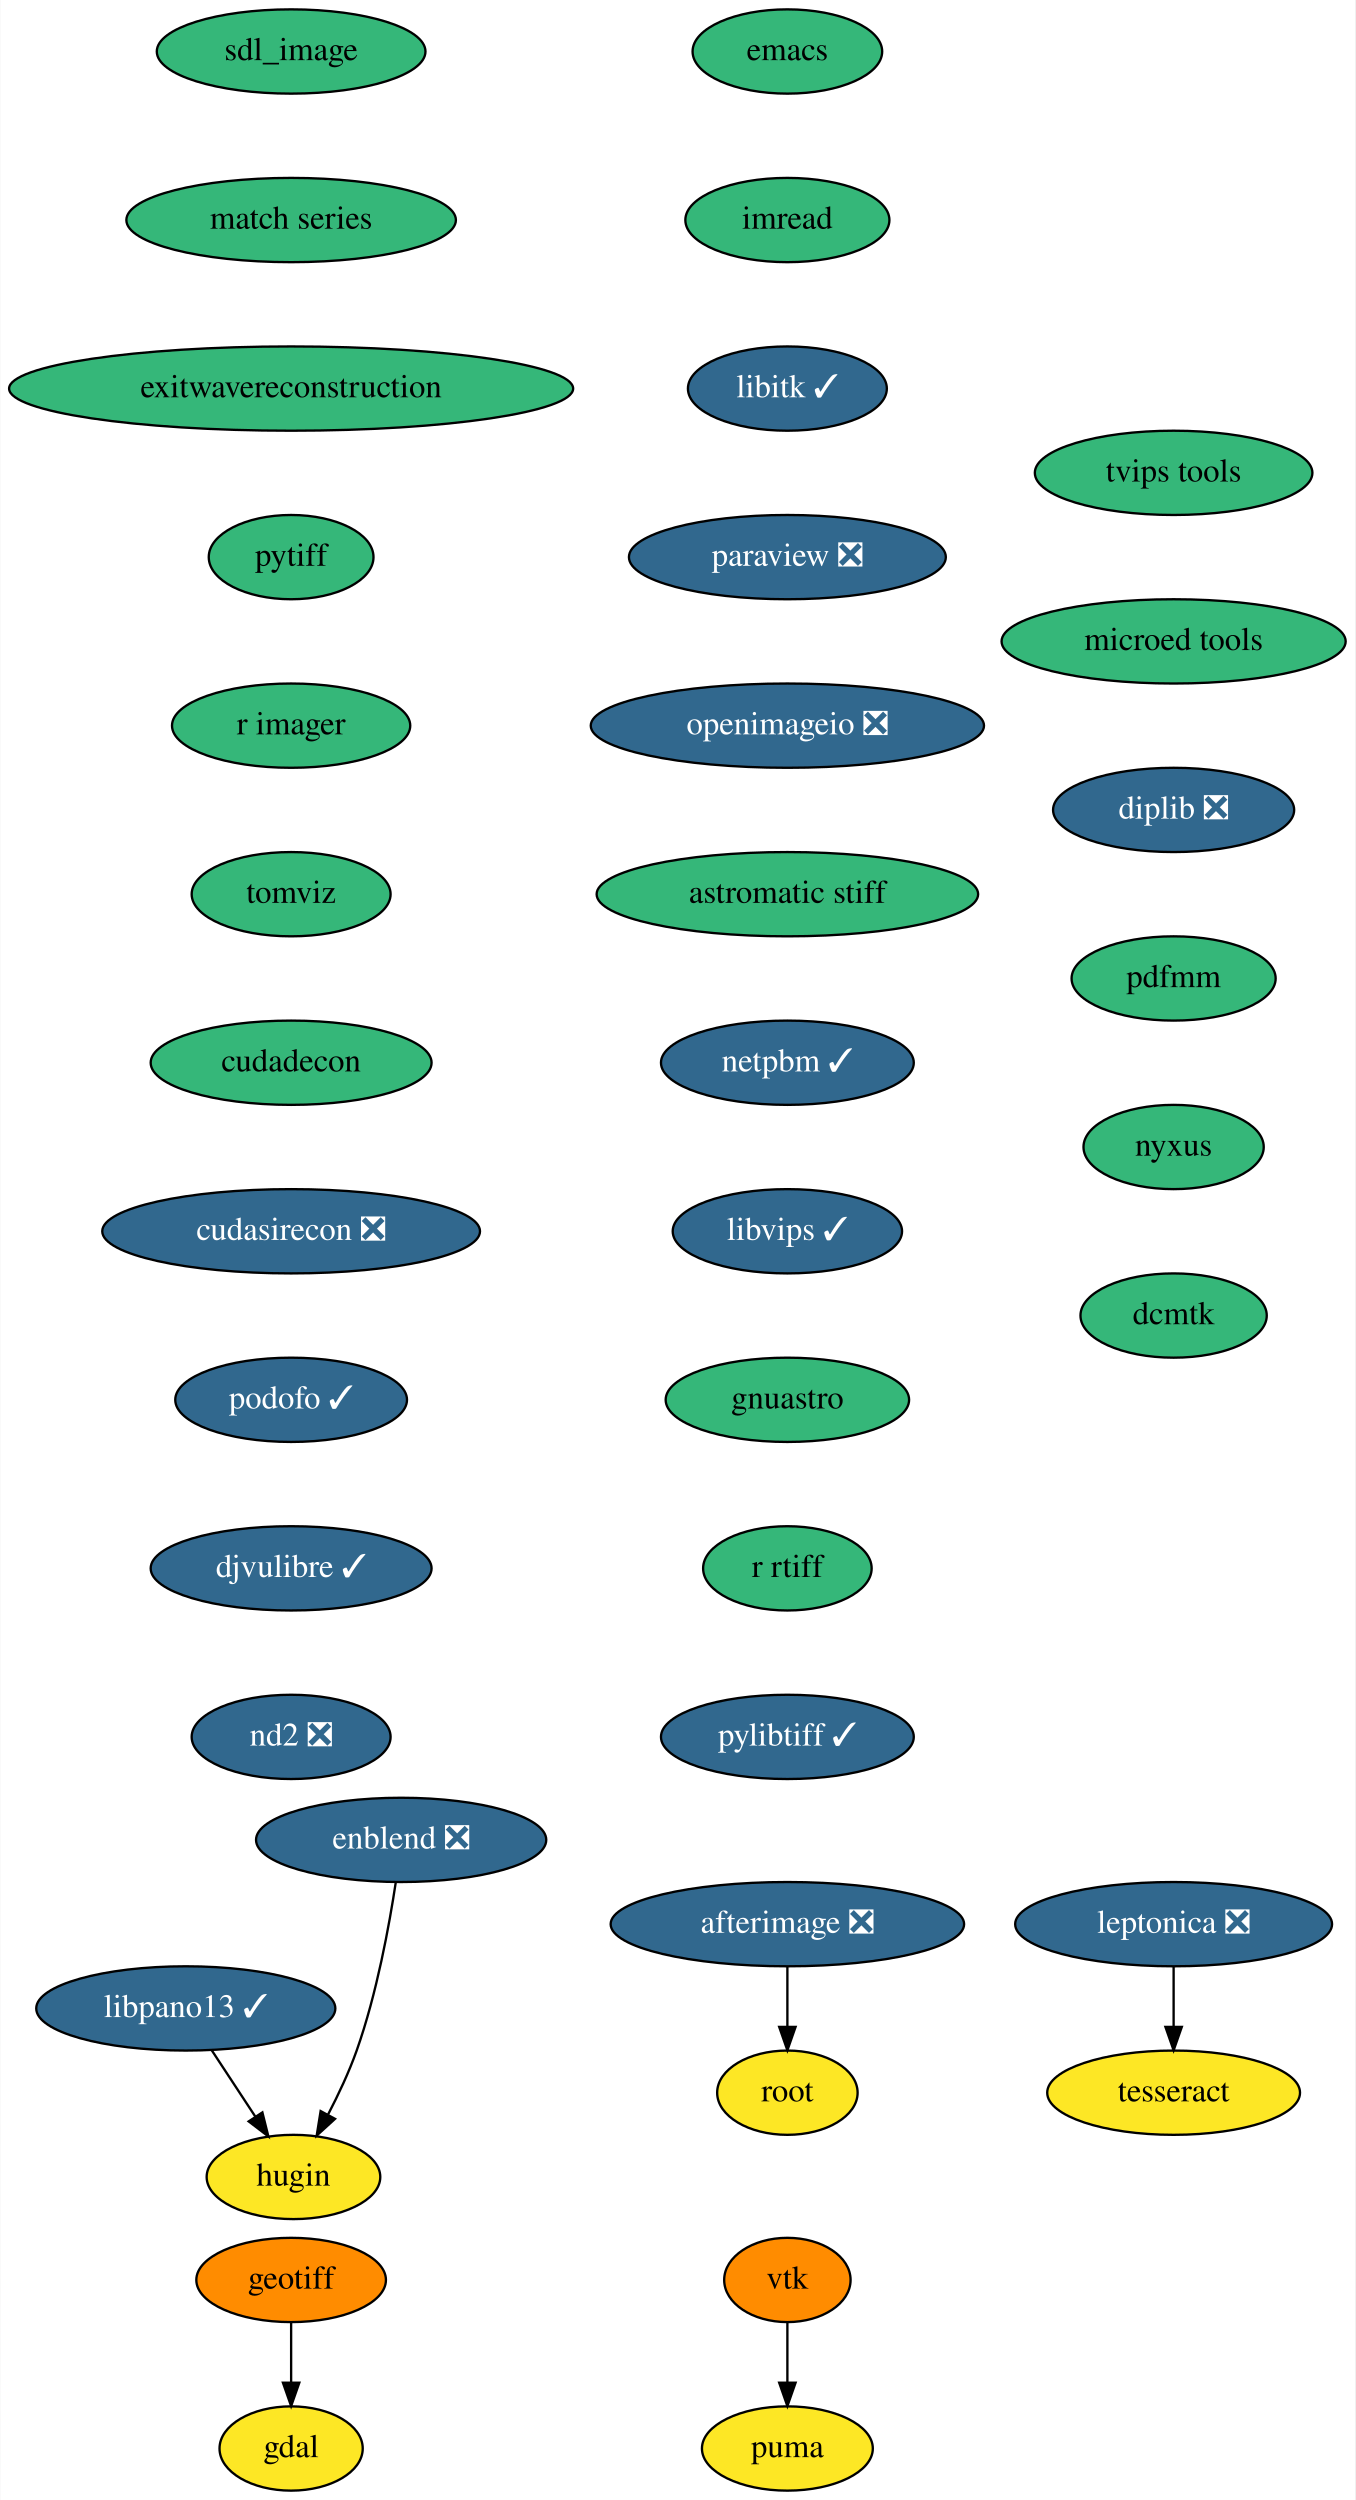
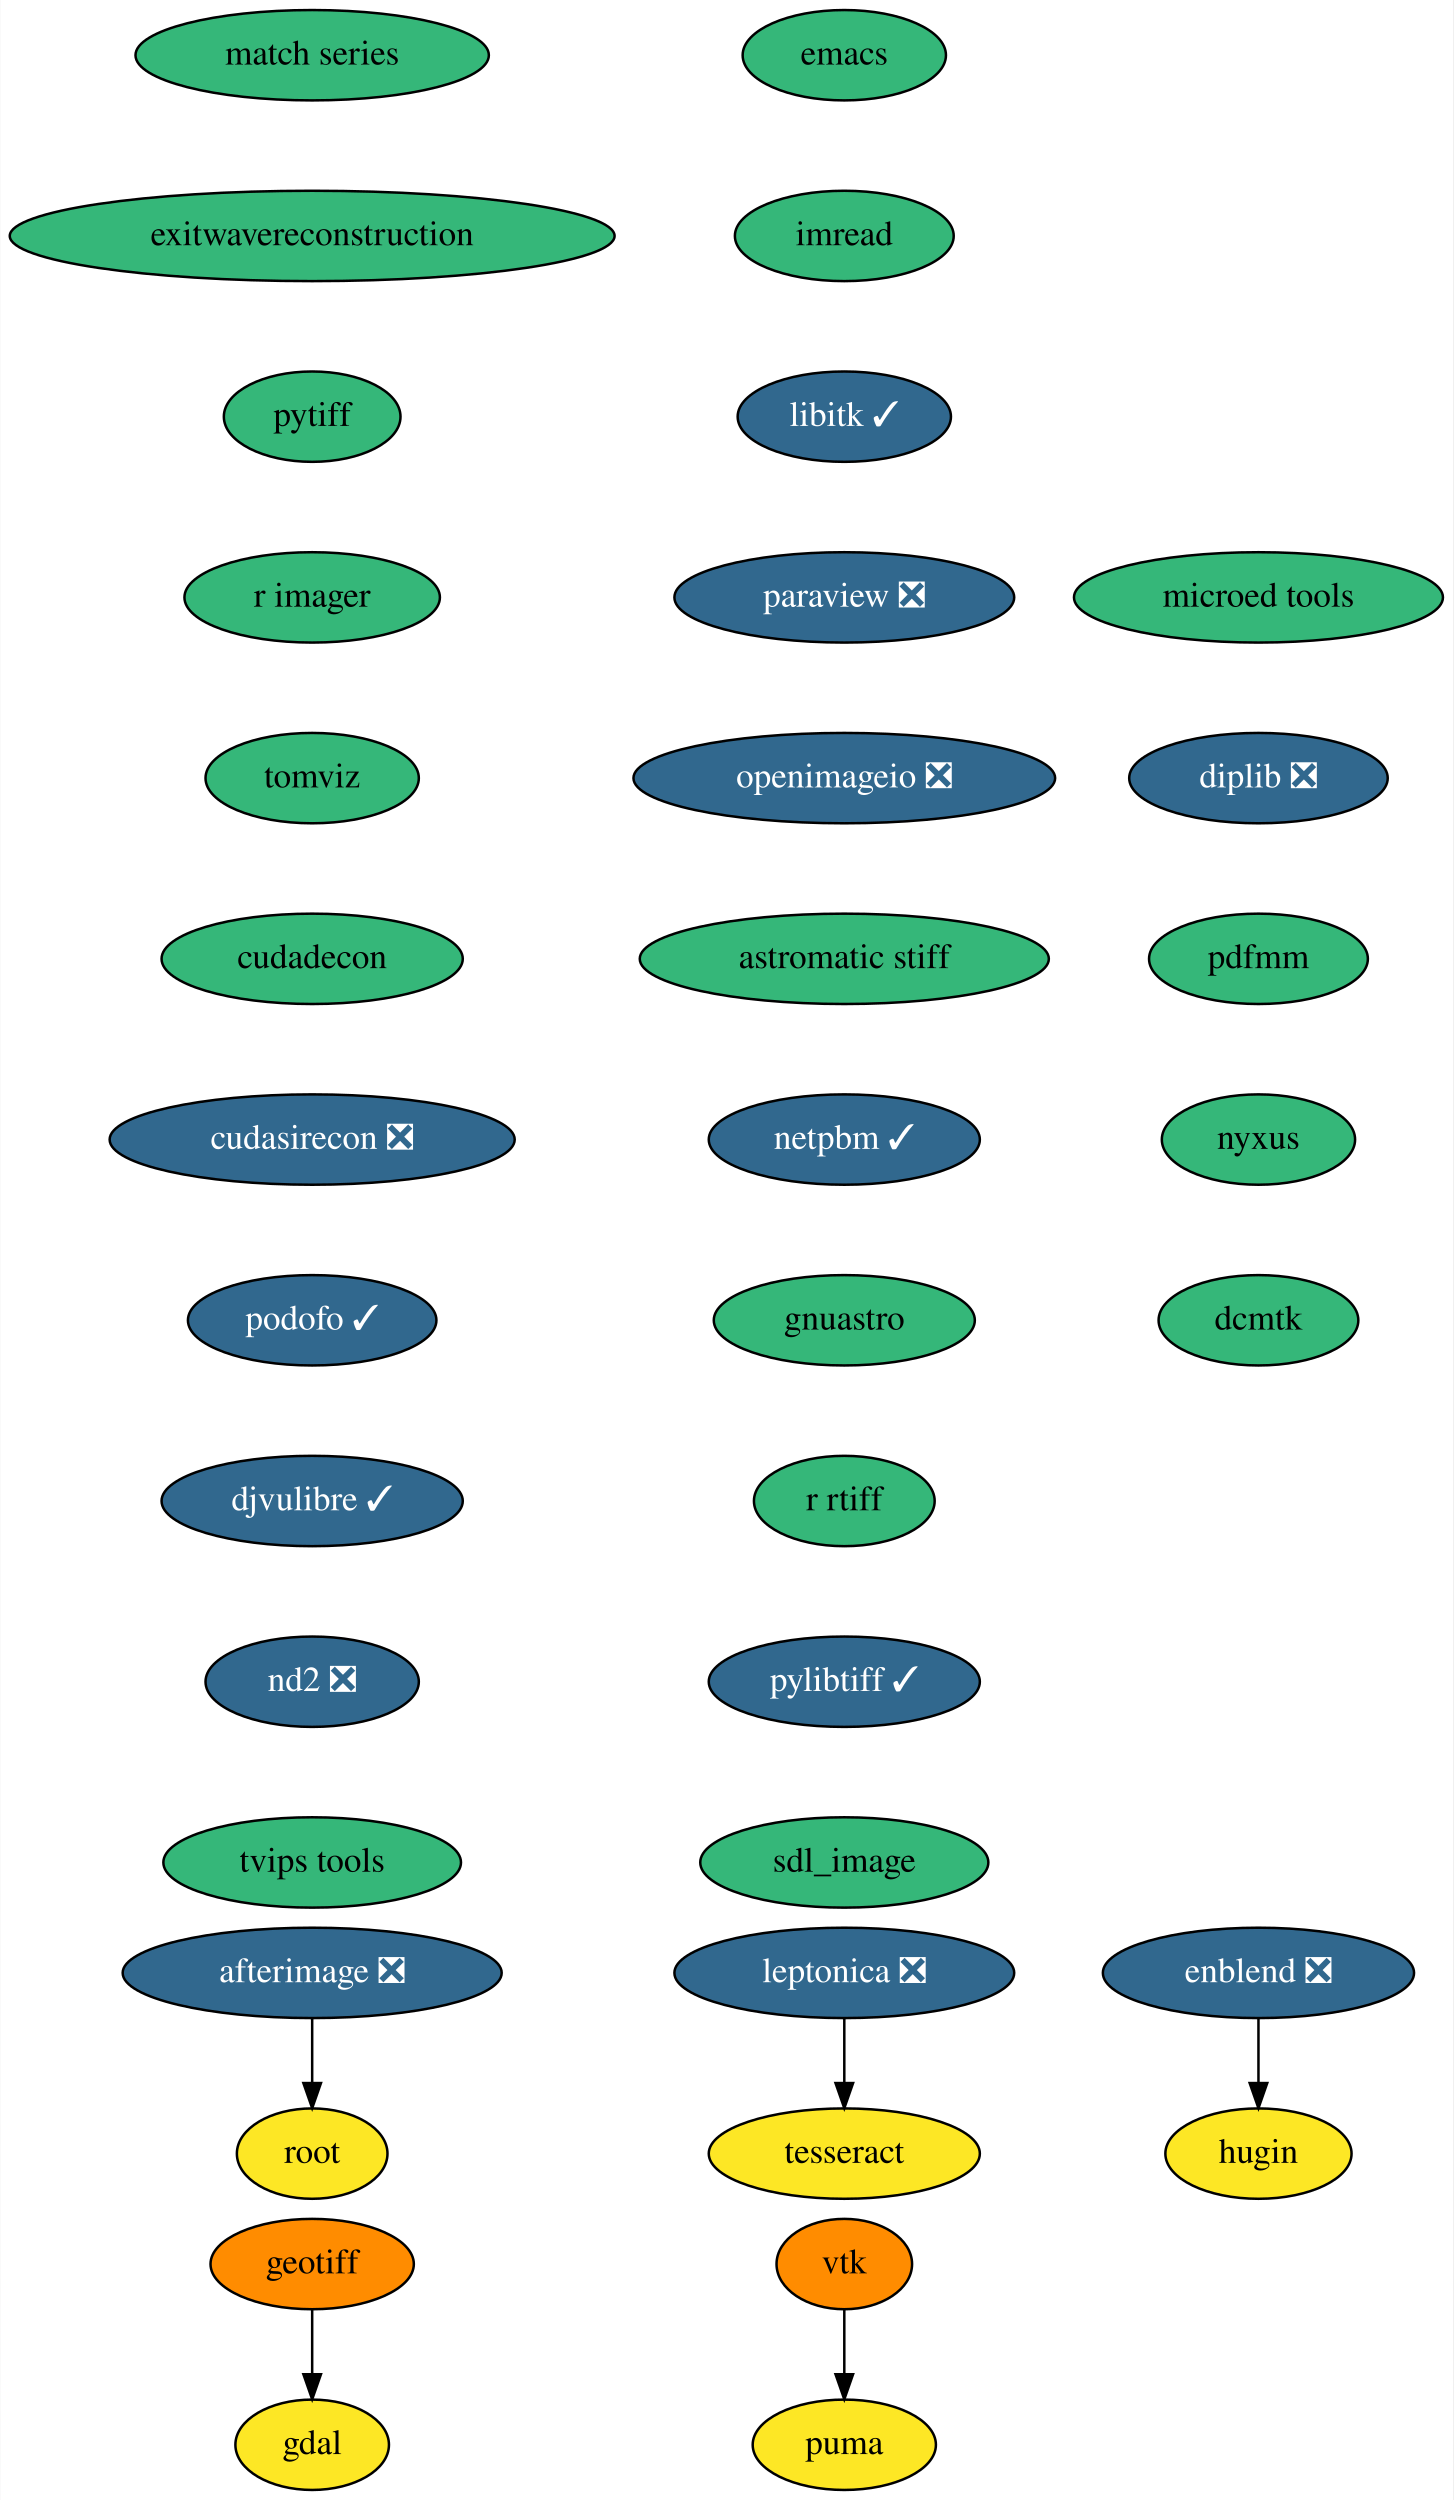
- <svg xmlns="http://www.w3.org/2000/svg" xmlns:xlink="http://www.w3.org/1999/xlink" width="579pt" height="1068pt" viewBox="0.00 0.00 578.74 1068.00">
-   <g id="graph0" class="graph" transform="scale(1 1) rotate(0) translate(4 1064)">
-     <polygon fill="white" stroke="none" points="-4,4 -4,-1064 574.74,-1064 574.74,4 -4,4" />
+ <svg xmlns="http://www.w3.org/2000/svg" xmlns:xlink="http://www.w3.org/1999/xlink" width="579pt" height="996pt" viewBox="0.00 0.00 578.74 996.00">
+   <g id="graph0" class="graph" transform="scale(1 1) rotate(0) translate(4 992)">
+     <polygon fill="white" stroke="none" points="-4,4 -4,-992 574.74,-992 574.74,4 -4,4" />
    <g id="node1" class="node">
      <g id="a_node1">
        <a xlink:href="https://github.com/conda-forge/emacs-feedstock" xlink:title="emacs">
-           <ellipse fill="#35b779" stroke="black" cx="332.24" cy="-1042" rx="40.5" ry="18" />
-           <text text-anchor="middle" x="332.24" y="-1038.3" font-family="Times,serif" font-size="14.00">emacs</text>
+           <ellipse fill="#35b779" stroke="black" cx="332.24" cy="-970" rx="40.5" ry="18" />
+           <text text-anchor="middle" x="332.24" y="-966.3" font-family="Times,serif" font-size="14.00">emacs</text>
        </a>
      </g>
    </g>
    <g id="node2" class="node">
      <g id="a_node2">
        <a xlink:href="https://github.com/conda-forge/imread-feedstock" xlink:title="imread">
-           <ellipse fill="#35b779" stroke="black" cx="332.24" cy="-970" rx="43.59" ry="18" />
-           <text text-anchor="middle" x="332.24" y="-966.3" font-family="Times,serif" font-size="14.00">imread</text>
+           <ellipse fill="#35b779" stroke="black" cx="332.24" cy="-898" rx="43.59" ry="18" />
+           <text text-anchor="middle" x="332.24" y="-894.3" font-family="Times,serif" font-size="14.00">imread</text>
        </a>
      </g>
    </g>
    <g id="node5" class="node">
      <g id="a_node5">
        <a xlink:href="https://github.com/conda-forge/libitk-feedstock/pull/78" xlink:title="libitk ✓">
-           <ellipse fill="#31688e" stroke="black" cx="332.24" cy="-898" rx="42.49" ry="18" />
-           <text text-anchor="middle" x="332.24" y="-894.3" font-family="Times,serif" font-size="14.00" fill="white">libitk ✓</text>
+           <ellipse fill="#31688e" stroke="black" cx="332.24" cy="-826" rx="42.49" ry="18" />
+           <text text-anchor="middle" x="332.24" y="-822.3" font-family="Times,serif" font-size="14.00" fill="white">libitk ✓</text>
        </a>
      </g>
    </g>
    <g id="node3" class="node">
      <g id="a_node3">
        <a xlink:href="https://github.com/conda-forge/gdal-feedstock" xlink:title="gdal">
          <ellipse fill="#fde725" stroke="black" cx="120.24" cy="-18" rx="30.59" ry="18" />
          <text text-anchor="middle" x="120.24" y="-14.3" font-family="Times,serif" font-size="14.00">gdal</text>
        </a>
      </g>
    </g>
    <g id="node4" class="node">
      <g id="a_node4">
        <a xlink:href="https://github.com/conda-forge/geotiff-feedstock" xlink:title="geotiff">
          <ellipse fill="#ff8c00" stroke="black" cx="120.24" cy="-90" rx="40.5" ry="18" />
          <text text-anchor="middle" x="120.24" y="-86.3" font-family="Times,serif" font-size="14.00">geotiff</text>
        </a>
      </g>
    </g>
    <g id="edge2" class="edge">
      <path fill="none" stroke="black" d="M120.24,-71.7C120.24,-63.98 120.24,-54.71 120.24,-46.11" />
      <polygon fill="black" stroke="black" points="123.74,-46.1 120.24,-36.1 116.74,-46.1 123.74,-46.1" />
    </g>
    <g id="node6" class="node">
      <g id="a_node6">
        <a xlink:href="https://github.com/conda-forge/paraview-feedstock/pull/176" xlink:title="paraview ❎">
-           <ellipse fill="#31688e" stroke="black" cx="332.24" cy="-826" rx="67.69" ry="18" />
-           <text text-anchor="middle" x="332.24" y="-822.3" font-family="Times,serif" font-size="14.00" fill="white">paraview ❎</text>
+           <ellipse fill="#31688e" stroke="black" cx="332.24" cy="-754" rx="67.69" ry="18" />
+           <text text-anchor="middle" x="332.24" y="-750.3" font-family="Times,serif" font-size="14.00" fill="white">paraview ❎</text>
        </a>
      </g>
    </g>
    <g id="node7" class="node">
      <g id="a_node7">
        <a xlink:href="https://github.com/conda-forge/openimageio-feedstock/pull/72" xlink:title="openimageio ❎">
-           <ellipse fill="#31688e" stroke="black" cx="332.24" cy="-754" rx="84" ry="18" />
-           <text text-anchor="middle" x="332.24" y="-750.3" font-family="Times,serif" font-size="14.00" fill="white">openimageio ❎</text>
+           <ellipse fill="#31688e" stroke="black" cx="332.24" cy="-682" rx="84" ry="18" />
+           <text text-anchor="middle" x="332.24" y="-678.3" font-family="Times,serif" font-size="14.00" fill="white">openimageio ❎</text>
        </a>
      </g>
    </g>
    <g id="node14" class="node">
      <g id="a_node14">
        <a xlink:href="https://github.com/conda-forge/astromatic-stiff-feedstock" xlink:title="astromatic stiff">
-           <ellipse fill="#35b779" stroke="black" cx="332.24" cy="-682" rx="81.49" ry="18" />
-           <text text-anchor="middle" x="332.24" y="-678.3" font-family="Times,serif" font-size="14.00">astromatic stiff</text>
+           <ellipse fill="#35b779" stroke="black" cx="332.24" cy="-610" rx="81.49" ry="18" />
+           <text text-anchor="middle" x="332.24" y="-606.3" font-family="Times,serif" font-size="14.00">astromatic stiff</text>
        </a>
      </g>
    </g>
    <g id="node8" class="node">
      <g id="a_node8">
        <a xlink:href="https://github.com/conda-forge/vtk-feedstock" xlink:title="vtk">
          <ellipse fill="#ff8c00" stroke="black" cx="332.24" cy="-90" rx="27" ry="18" />
          <text text-anchor="middle" x="332.24" y="-86.3" font-family="Times,serif" font-size="14.00">vtk</text>
        </a>
      </g>
    </g>
    <g id="node9" class="node">
      <g id="a_node9">
        <a xlink:href="https://github.com/conda-forge/puma-feedstock" xlink:title="puma">
          <ellipse fill="#fde725" stroke="black" cx="332.24" cy="-18" rx="36.5" ry="18" />
          <text text-anchor="middle" x="332.24" y="-14.3" font-family="Times,serif" font-size="14.00">puma</text>
        </a>
      </g>
    </g>
    <g id="edge6" class="edge">
      <path fill="none" stroke="black" d="M332.24,-71.7C332.24,-63.98 332.24,-54.71 332.24,-46.11" />
      <polygon fill="black" stroke="black" points="335.74,-46.1 332.24,-36.1 328.74,-46.1 335.74,-46.1" />
    </g>
    <g id="node10" class="node">
      <g id="a_node10">
        <a xlink:href="https://github.com/conda-forge/leptonica-feedstock/pull/37" xlink:title="leptonica ❎">
-           <ellipse fill="#31688e" stroke="black" cx="497.24" cy="-242" rx="67.69" ry="18" />
-           <text text-anchor="middle" x="497.24" y="-238.3" font-family="Times,serif" font-size="14.00" fill="white">leptonica ❎</text>
+           <ellipse fill="#31688e" stroke="black" cx="332.24" cy="-206" rx="67.69" ry="18" />
+           <text text-anchor="middle" x="332.24" y="-202.3" font-family="Times,serif" font-size="14.00" fill="white">leptonica ❎</text>
        </a>
      </g>
    </g>
    <g id="node11" class="node">
      <g id="a_node11">
        <a xlink:href="https://github.com/conda-forge/tesseract-feedstock" xlink:title="tesseract">
-           <ellipse fill="#fde725" stroke="black" cx="497.24" cy="-170" rx="54" ry="18" />
-           <text text-anchor="middle" x="497.24" y="-166.3" font-family="Times,serif" font-size="14.00">tesseract</text>
+           <ellipse fill="#fde725" stroke="black" cx="332.24" cy="-134" rx="54" ry="18" />
+           <text text-anchor="middle" x="332.24" y="-130.3" font-family="Times,serif" font-size="14.00">tesseract</text>
        </a>
      </g>
    </g>
    <g id="edge7" class="edge">
-       <path fill="none" stroke="black" d="M497.24,-223.7C497.24,-215.98 497.24,-206.71 497.24,-198.11" />
-       <polygon fill="black" stroke="black" points="500.74,-198.1 497.24,-188.1 493.74,-198.1 500.74,-198.1" />
+       <path fill="none" stroke="black" d="M332.24,-187.7C332.24,-179.98 332.24,-170.71 332.24,-162.11" />
+       <polygon fill="black" stroke="black" points="335.74,-162.1 332.24,-152.1 328.74,-162.1 335.74,-162.1" />
    </g>
    <g id="node12" class="node">
      <g id="a_node12">
        <a xlink:href="https://github.com/conda-forge/afterimage-feedstock/pull/13" xlink:title="afterimage ❎">
-           <ellipse fill="#31688e" stroke="black" cx="332.24" cy="-242" rx="75.5" ry="18" />
-           <text text-anchor="middle" x="332.24" y="-238.3" font-family="Times,serif" font-size="14.00" fill="white">afterimage ❎</text>
+           <ellipse fill="#31688e" stroke="black" cx="120.24" cy="-206" rx="75.5" ry="18" />
+           <text text-anchor="middle" x="120.24" y="-202.3" font-family="Times,serif" font-size="14.00" fill="white">afterimage ❎</text>
        </a>
      </g>
    </g>
    <g id="node13" class="node">
      <g id="a_node13">
        <a xlink:href="https://github.com/conda-forge/root-feedstock" xlink:title="root">
-           <ellipse fill="#fde725" stroke="black" cx="332.24" cy="-170" rx="30" ry="18" />
-           <text text-anchor="middle" x="332.24" y="-166.3" font-family="Times,serif" font-size="14.00">root</text>
+           <ellipse fill="#fde725" stroke="black" cx="120.24" cy="-134" rx="30" ry="18" />
+           <text text-anchor="middle" x="120.24" y="-130.3" font-family="Times,serif" font-size="14.00">root</text>
        </a>
      </g>
    </g>
    <g id="edge8" class="edge">
-       <path fill="none" stroke="black" d="M332.24,-223.7C332.24,-215.98 332.24,-206.71 332.24,-198.11" />
-       <polygon fill="black" stroke="black" points="335.74,-198.1 332.24,-188.1 328.74,-198.1 335.74,-198.1" />
+       <path fill="none" stroke="black" d="M120.24,-187.7C120.24,-179.98 120.24,-170.71 120.24,-162.11" />
+       <polygon fill="black" stroke="black" points="123.74,-162.1 120.24,-152.1 116.74,-162.1 123.74,-162.1" />
    </g>
    <g id="node15" class="node">
      <g id="a_node15">
        <a xlink:href="https://github.com/conda-forge/netpbm-feedstock/pull/22" xlink:title="netpbm ✓">
-           <ellipse fill="#31688e" stroke="black" cx="332.24" cy="-610" rx="54" ry="18" />
-           <text text-anchor="middle" x="332.24" y="-606.3" font-family="Times,serif" font-size="14.00" fill="white">netpbm ✓</text>
+           <ellipse fill="#31688e" stroke="black" cx="332.24" cy="-538" rx="54" ry="18" />
+           <text text-anchor="middle" x="332.24" y="-534.3" font-family="Times,serif" font-size="14.00" fill="white">netpbm ✓</text>
        </a>
      </g>
    </g>
    <g id="node16" class="node">
      <g id="a_node16">
-         <a xlink:href="https://github.com/conda-forge/libvips-feedstock/pull/68" xlink:title="libvips ✓">
-           <ellipse fill="#31688e" stroke="black" cx="332.24" cy="-538" rx="48.99" ry="18" />
-           <text text-anchor="middle" x="332.24" y="-534.3" font-family="Times,serif" font-size="14.00" fill="white">libvips ✓</text>
-         </a>
-       </g>
-     </g>
-     <g id="node17" class="node">
-       <g id="a_node17">
        <a xlink:href="https://github.com/conda-forge/gnuastro-feedstock" xlink:title="gnuastro">
          <ellipse fill="#35b779" stroke="black" cx="332.24" cy="-466" rx="52" ry="18" />
          <text text-anchor="middle" x="332.24" y="-462.3" font-family="Times,serif" font-size="14.00">gnuastro</text>
        </a>
      </g>
    </g>
-     <g id="node18" class="node">
-       <g id="a_node18">
+     <g id="node17" class="node">
+       <g id="a_node17">
        <a xlink:href="https://github.com/conda-forge/r-rtiff-feedstock" xlink:title="r rtiff">
          <ellipse fill="#35b779" stroke="black" cx="332.24" cy="-394" rx="36" ry="18" />
          <text text-anchor="middle" x="332.24" y="-390.3" font-family="Times,serif" font-size="14.00">r rtiff</text>
        </a>
      </g>
    </g>
-     <g id="node19" class="node">
-       <g id="a_node19">
+     <g id="node18" class="node">
+       <g id="a_node18">
        <a xlink:href="https://github.com/conda-forge/pylibtiff-feedstock/pull/17" xlink:title="pylibtiff ✓">
          <ellipse fill="#31688e" stroke="black" cx="332.24" cy="-322" rx="54" ry="18" />
          <text text-anchor="middle" x="332.24" y="-318.3" font-family="Times,serif" font-size="14.00" fill="white">pylibtiff ✓</text>
        </a>
      </g>
    </g>
+     <g id="node19" class="node">
+       <g id="a_node19">
+         <a xlink:href="https://github.com/conda-forge/sdl_image-feedstock" xlink:title="sdl_image">
+           <ellipse fill="#35b779" stroke="black" cx="332.24" cy="-250" rx="57.39" ry="18" />
+           <text text-anchor="middle" x="332.24" y="-246.3" font-family="Times,serif" font-size="14.00">sdl_image</text>
+         </a>
+       </g>
+     </g>
    <g id="node20" class="node">
      <g id="a_node20">
-         <a xlink:href="https://github.com/conda-forge/sdl_image-feedstock" xlink:title="sdl_image">
-           <ellipse fill="#35b779" stroke="black" cx="120.24" cy="-1042" rx="57.39" ry="18" />
-           <text text-anchor="middle" x="120.24" y="-1038.3" font-family="Times,serif" font-size="14.00">sdl_image</text>
+         <a xlink:href="https://github.com/conda-forge/enblend-feedstock/pull/14" xlink:title="enblend ❎">
+           <ellipse fill="#31688e" stroke="black" cx="497.24" cy="-206" rx="61.99" ry="18" />
+           <text text-anchor="middle" x="497.24" y="-202.3" font-family="Times,serif" font-size="14.00" fill="white">enblend ❎</text>
        </a>
      </g>
    </g>
    <g id="node21" class="node">
      <g id="a_node21">
+         <a xlink:href="https://github.com/conda-forge/hugin-feedstock" xlink:title="hugin">
+           <ellipse fill="#fde725" stroke="black" cx="497.24" cy="-134" rx="37.09" ry="18" />
+           <text text-anchor="middle" x="497.24" y="-130.3" font-family="Times,serif" font-size="14.00">hugin</text>
+         </a>
+       </g>
+     </g>
+     <g id="edge15" class="edge">
+       <path fill="none" stroke="black" d="M497.24,-187.7C497.24,-179.98 497.24,-170.71 497.24,-162.11" />
+       <polygon fill="black" stroke="black" points="500.74,-162.1 497.24,-152.1 493.74,-162.1 500.74,-162.1" />
+     </g>
+     <g id="node22" class="node">
+       <g id="a_node22">
        <a xlink:href="https://github.com/conda-forge/match-series-feedstock" xlink:title="match series">
          <ellipse fill="#35b779" stroke="black" cx="120.24" cy="-970" rx="70.39" ry="18" />
          <text text-anchor="middle" x="120.24" y="-966.3" font-family="Times,serif" font-size="14.00">match series</text>
        </a>
      </g>
    </g>
-     <g id="node25" class="node">
-       <g id="a_node25">
+     <g id="node23" class="node">
+       <g id="a_node23">
        <a xlink:href="https://github.com/conda-forge/exitwavereconstruction-feedstock" xlink:title="exitwavereconstruction">
          <ellipse fill="#35b779" stroke="black" cx="120.24" cy="-898" rx="120.48" ry="18" />
          <text text-anchor="middle" x="120.24" y="-894.3" font-family="Times,serif" font-size="14.00">exitwavereconstruction</text>
        </a>
      </g>
    </g>
-     <g id="node22" class="node">
-       <g id="a_node22">
-         <a xlink:href="https://github.com/conda-forge/libpano13-feedstock/pull/6" xlink:title="libpano13 ✓">
-           <ellipse fill="#31688e" stroke="black" cx="75.24" cy="-206" rx="63.89" ry="18" />
-           <text text-anchor="middle" x="75.24" y="-202.3" font-family="Times,serif" font-size="14.00" fill="white">libpano13 ✓</text>
-         </a>
-       </g>
-     </g>
-     <g id="node23" class="node">
-       <g id="a_node23">
-         <a xlink:href="https://github.com/conda-forge/hugin-feedstock" xlink:title="hugin">
-           <ellipse fill="#fde725" stroke="black" cx="121.24" cy="-134" rx="37.09" ry="18" />
-           <text text-anchor="middle" x="121.24" y="-130.3" font-family="Times,serif" font-size="14.00">hugin</text>
-         </a>
-       </g>
-     </g>
-     <g id="edge16" class="edge">
-       <path fill="none" stroke="black" d="M86.37,-188.05C91.94,-179.59 98.77,-169.19 104.91,-159.84" />
-       <polygon fill="black" stroke="black" points="107.96,-161.59 110.52,-151.31 102.11,-157.74 107.96,-161.59" />
-     </g>
    <g id="node24" class="node">
      <g id="a_node24">
-         <a xlink:href="https://github.com/conda-forge/enblend-feedstock/pull/14" xlink:title="enblend ❎">
-           <ellipse fill="#31688e" stroke="black" cx="167.24" cy="-278" rx="61.99" ry="18" />
-           <text text-anchor="middle" x="167.24" y="-274.3" font-family="Times,serif" font-size="14.00" fill="white">enblend ❎</text>
-         </a>
-       </g>
-     </g>
-     <g id="edge17" class="edge">
-       <path fill="none" stroke="black" d="M164.95,-259.91C162.2,-241.72 156.85,-212.27 148.24,-188 144.98,-178.81 140.45,-169.18 136.03,-160.7" />
-       <polygon fill="black" stroke="black" points="138.99,-158.82 131.16,-151.68 132.84,-162.15 138.99,-158.82" />
-     </g>
-     <g id="node26" class="node">
-       <g id="a_node26">
        <a xlink:href="https://github.com/conda-forge/pytiff-feedstock" xlink:title="pytiff">
          <ellipse fill="#35b779" stroke="black" cx="120.24" cy="-826" rx="35.19" ry="18" />
          <text text-anchor="middle" x="120.24" y="-822.3" font-family="Times,serif" font-size="14.00">pytiff</text>
        </a>
      </g>
    </g>
-     <g id="node27" class="node">
-       <g id="a_node27">
+     <g id="node25" class="node">
+       <g id="a_node25">
        <a xlink:href="https://github.com/conda-forge/r-imager-feedstock" xlink:title="r imager">
          <ellipse fill="#35b779" stroke="black" cx="120.24" cy="-754" rx="50.89" ry="18" />
          <text text-anchor="middle" x="120.24" y="-750.3" font-family="Times,serif" font-size="14.00">r imager</text>
        </a>
      </g>
    </g>
-     <g id="node28" class="node">
-       <g id="a_node28">
+     <g id="node26" class="node">
+       <g id="a_node26">
        <a xlink:href="https://github.com/conda-forge/tomviz-feedstock" xlink:title="tomviz">
          <ellipse fill="#35b779" stroke="black" cx="120.24" cy="-682" rx="42.49" ry="18" />
          <text text-anchor="middle" x="120.24" y="-678.3" font-family="Times,serif" font-size="14.00">tomviz</text>
        </a>
      </g>
    </g>
-     <g id="node29" class="node">
-       <g id="a_node29">
+     <g id="node27" class="node">
+       <g id="a_node27">
        <a xlink:href="https://github.com/conda-forge/cudadecon-feedstock" xlink:title="cudadecon">
          <ellipse fill="#35b779" stroke="black" cx="120.24" cy="-610" rx="60" ry="18" />
          <text text-anchor="middle" x="120.24" y="-606.3" font-family="Times,serif" font-size="14.00">cudadecon</text>
        </a>
      </g>
    </g>
-     <g id="node30" class="node">
-       <g id="a_node30">
+     <g id="node28" class="node">
+       <g id="a_node28">
        <a xlink:href="https://github.com/conda-forge/cudasirecon-feedstock/pull/15" xlink:title="cudasirecon ❎">
          <ellipse fill="#31688e" stroke="black" cx="120.24" cy="-538" rx="80.69" ry="18" />
          <text text-anchor="middle" x="120.24" y="-534.3" font-family="Times,serif" font-size="14.00" fill="white">cudasirecon ❎</text>
        </a>
      </g>
    </g>
-     <g id="node31" class="node">
-       <g id="a_node31">
+     <g id="node29" class="node">
+       <g id="a_node29">
        <a xlink:href="https://github.com/conda-forge/podofo-feedstock/pull/3" xlink:title="podofo ✓">
          <ellipse fill="#31688e" stroke="black" cx="120.24" cy="-466" rx="49.5" ry="18" />
          <text text-anchor="middle" x="120.24" y="-462.3" font-family="Times,serif" font-size="14.00" fill="white">podofo ✓</text>
        </a>
      </g>
    </g>
-     <g id="node32" class="node">
-       <g id="a_node32">
+     <g id="node30" class="node">
+       <g id="a_node30">
        <a xlink:href="https://github.com/conda-forge/djvulibre-feedstock/pull/1" xlink:title="djvulibre ✓">
          <ellipse fill="#31688e" stroke="black" cx="120.24" cy="-394" rx="60" ry="18" />
          <text text-anchor="middle" x="120.24" y="-390.3" font-family="Times,serif" font-size="14.00" fill="white">djvulibre ✓</text>
        </a>
      </g>
    </g>
-     <g id="node33" class="node">
-       <g id="a_node33">
+     <g id="node31" class="node">
+       <g id="a_node31">
        <a xlink:href="https://github.com/conda-forge/nd2-feedstock/pull/19" xlink:title="nd2 ❎">
          <ellipse fill="#31688e" stroke="black" cx="120.24" cy="-322" rx="42.49" ry="18" />
          <text text-anchor="middle" x="120.24" y="-318.3" font-family="Times,serif" font-size="14.00" fill="white">nd2 ❎</text>
        </a>
      </g>
    </g>
+     <g id="node32" class="node">
+       <g id="a_node32">
+         <a xlink:href="https://github.com/conda-forge/tvips-tools-feedstock" xlink:title="tvips tools">
+           <ellipse fill="#35b779" stroke="black" cx="120.24" cy="-250" rx="59.29" ry="18" />
+           <text text-anchor="middle" x="120.24" y="-246.3" font-family="Times,serif" font-size="14.00">tvips tools</text>
+         </a>
+       </g>
+     </g>
+     <g id="node33" class="node">
+       <g id="a_node33">
+         <a xlink:href="https://github.com/conda-forge/microed-tools-feedstock" xlink:title="microed tools">
+           <ellipse fill="#35b779" stroke="black" cx="497.24" cy="-754" rx="73.5" ry="18" />
+           <text text-anchor="middle" x="497.24" y="-750.3" font-family="Times,serif" font-size="14.00">microed tools</text>
+         </a>
+       </g>
+     </g>
    <g id="node34" class="node">
      <g id="a_node34">
-         <a xlink:href="https://github.com/conda-forge/tvips-tools-feedstock" xlink:title="tvips tools">
-           <ellipse fill="#35b779" stroke="black" cx="497.24" cy="-862" rx="59.29" ry="18" />
-           <text text-anchor="middle" x="497.24" y="-858.3" font-family="Times,serif" font-size="14.00">tvips tools</text>
+         <a xlink:href="https://github.com/conda-forge/diplib-feedstock/pull/5" xlink:title="diplib ❎">
+           <ellipse fill="#31688e" stroke="black" cx="497.24" cy="-682" rx="51.5" ry="18" />
+           <text text-anchor="middle" x="497.24" y="-678.3" font-family="Times,serif" font-size="14.00" fill="white">diplib ❎</text>
        </a>
      </g>
    </g>
    <g id="node35" class="node">
      <g id="a_node35">
-         <a xlink:href="https://github.com/conda-forge/microed-tools-feedstock" xlink:title="microed tools">
-           <ellipse fill="#35b779" stroke="black" cx="497.24" cy="-790" rx="73.5" ry="18" />
-           <text text-anchor="middle" x="497.24" y="-786.3" font-family="Times,serif" font-size="14.00">microed tools</text>
+         <a xlink:href="https://github.com/conda-forge/pdfmm-feedstock" xlink:title="pdfmm">
+           <ellipse fill="#35b779" stroke="black" cx="497.24" cy="-610" rx="43.59" ry="18" />
+           <text text-anchor="middle" x="497.24" y="-606.3" font-family="Times,serif" font-size="14.00">pdfmm</text>
        </a>
      </g>
    </g>
    <g id="node36" class="node">
      <g id="a_node36">
-         <a xlink:href="https://github.com/conda-forge/diplib-feedstock/pull/5" xlink:title="diplib ❎">
-           <ellipse fill="#31688e" stroke="black" cx="497.24" cy="-718" rx="51.5" ry="18" />
-           <text text-anchor="middle" x="497.24" y="-714.3" font-family="Times,serif" font-size="14.00" fill="white">diplib ❎</text>
+         <a xlink:href="https://github.com/conda-forge/nyxus-feedstock" xlink:title="nyxus">
+           <ellipse fill="#35b779" stroke="black" cx="497.24" cy="-538" rx="38.5" ry="18" />
+           <text text-anchor="middle" x="497.24" y="-534.3" font-family="Times,serif" font-size="14.00">nyxus</text>
        </a>
      </g>
    </g>
    <g id="node37" class="node">
      <g id="a_node37">
-         <a xlink:href="https://github.com/conda-forge/pdfmm-feedstock" xlink:title="pdfmm">
-           <ellipse fill="#35b779" stroke="black" cx="497.24" cy="-646" rx="43.59" ry="18" />
-           <text text-anchor="middle" x="497.24" y="-642.3" font-family="Times,serif" font-size="14.00">pdfmm</text>
-         </a>
-       </g>
-     </g>
-     <g id="node38" class="node">
-       <g id="a_node38">
-         <a xlink:href="https://github.com/conda-forge/nyxus-feedstock" xlink:title="nyxus">
-           <ellipse fill="#35b779" stroke="black" cx="497.24" cy="-574" rx="38.5" ry="18" />
-           <text text-anchor="middle" x="497.24" y="-570.3" font-family="Times,serif" font-size="14.00">nyxus</text>
-         </a>
-       </g>
-     </g>
-     <g id="node39" class="node">
-       <g id="a_node39">
        <a xlink:href="https://github.com/conda-forge/dcmtk-feedstock" xlink:title="dcmtk">
-           <ellipse fill="#35b779" stroke="black" cx="497.24" cy="-502" rx="39.79" ry="18" />
-           <text text-anchor="middle" x="497.24" y="-498.3" font-family="Times,serif" font-size="14.00">dcmtk</text>
+           <ellipse fill="#35b779" stroke="black" cx="497.24" cy="-466" rx="39.79" ry="18" />
+           <text text-anchor="middle" x="497.24" y="-462.3" font-family="Times,serif" font-size="14.00">dcmtk</text>
        </a>
      </g>
    </g>
  </g>
</svg>
